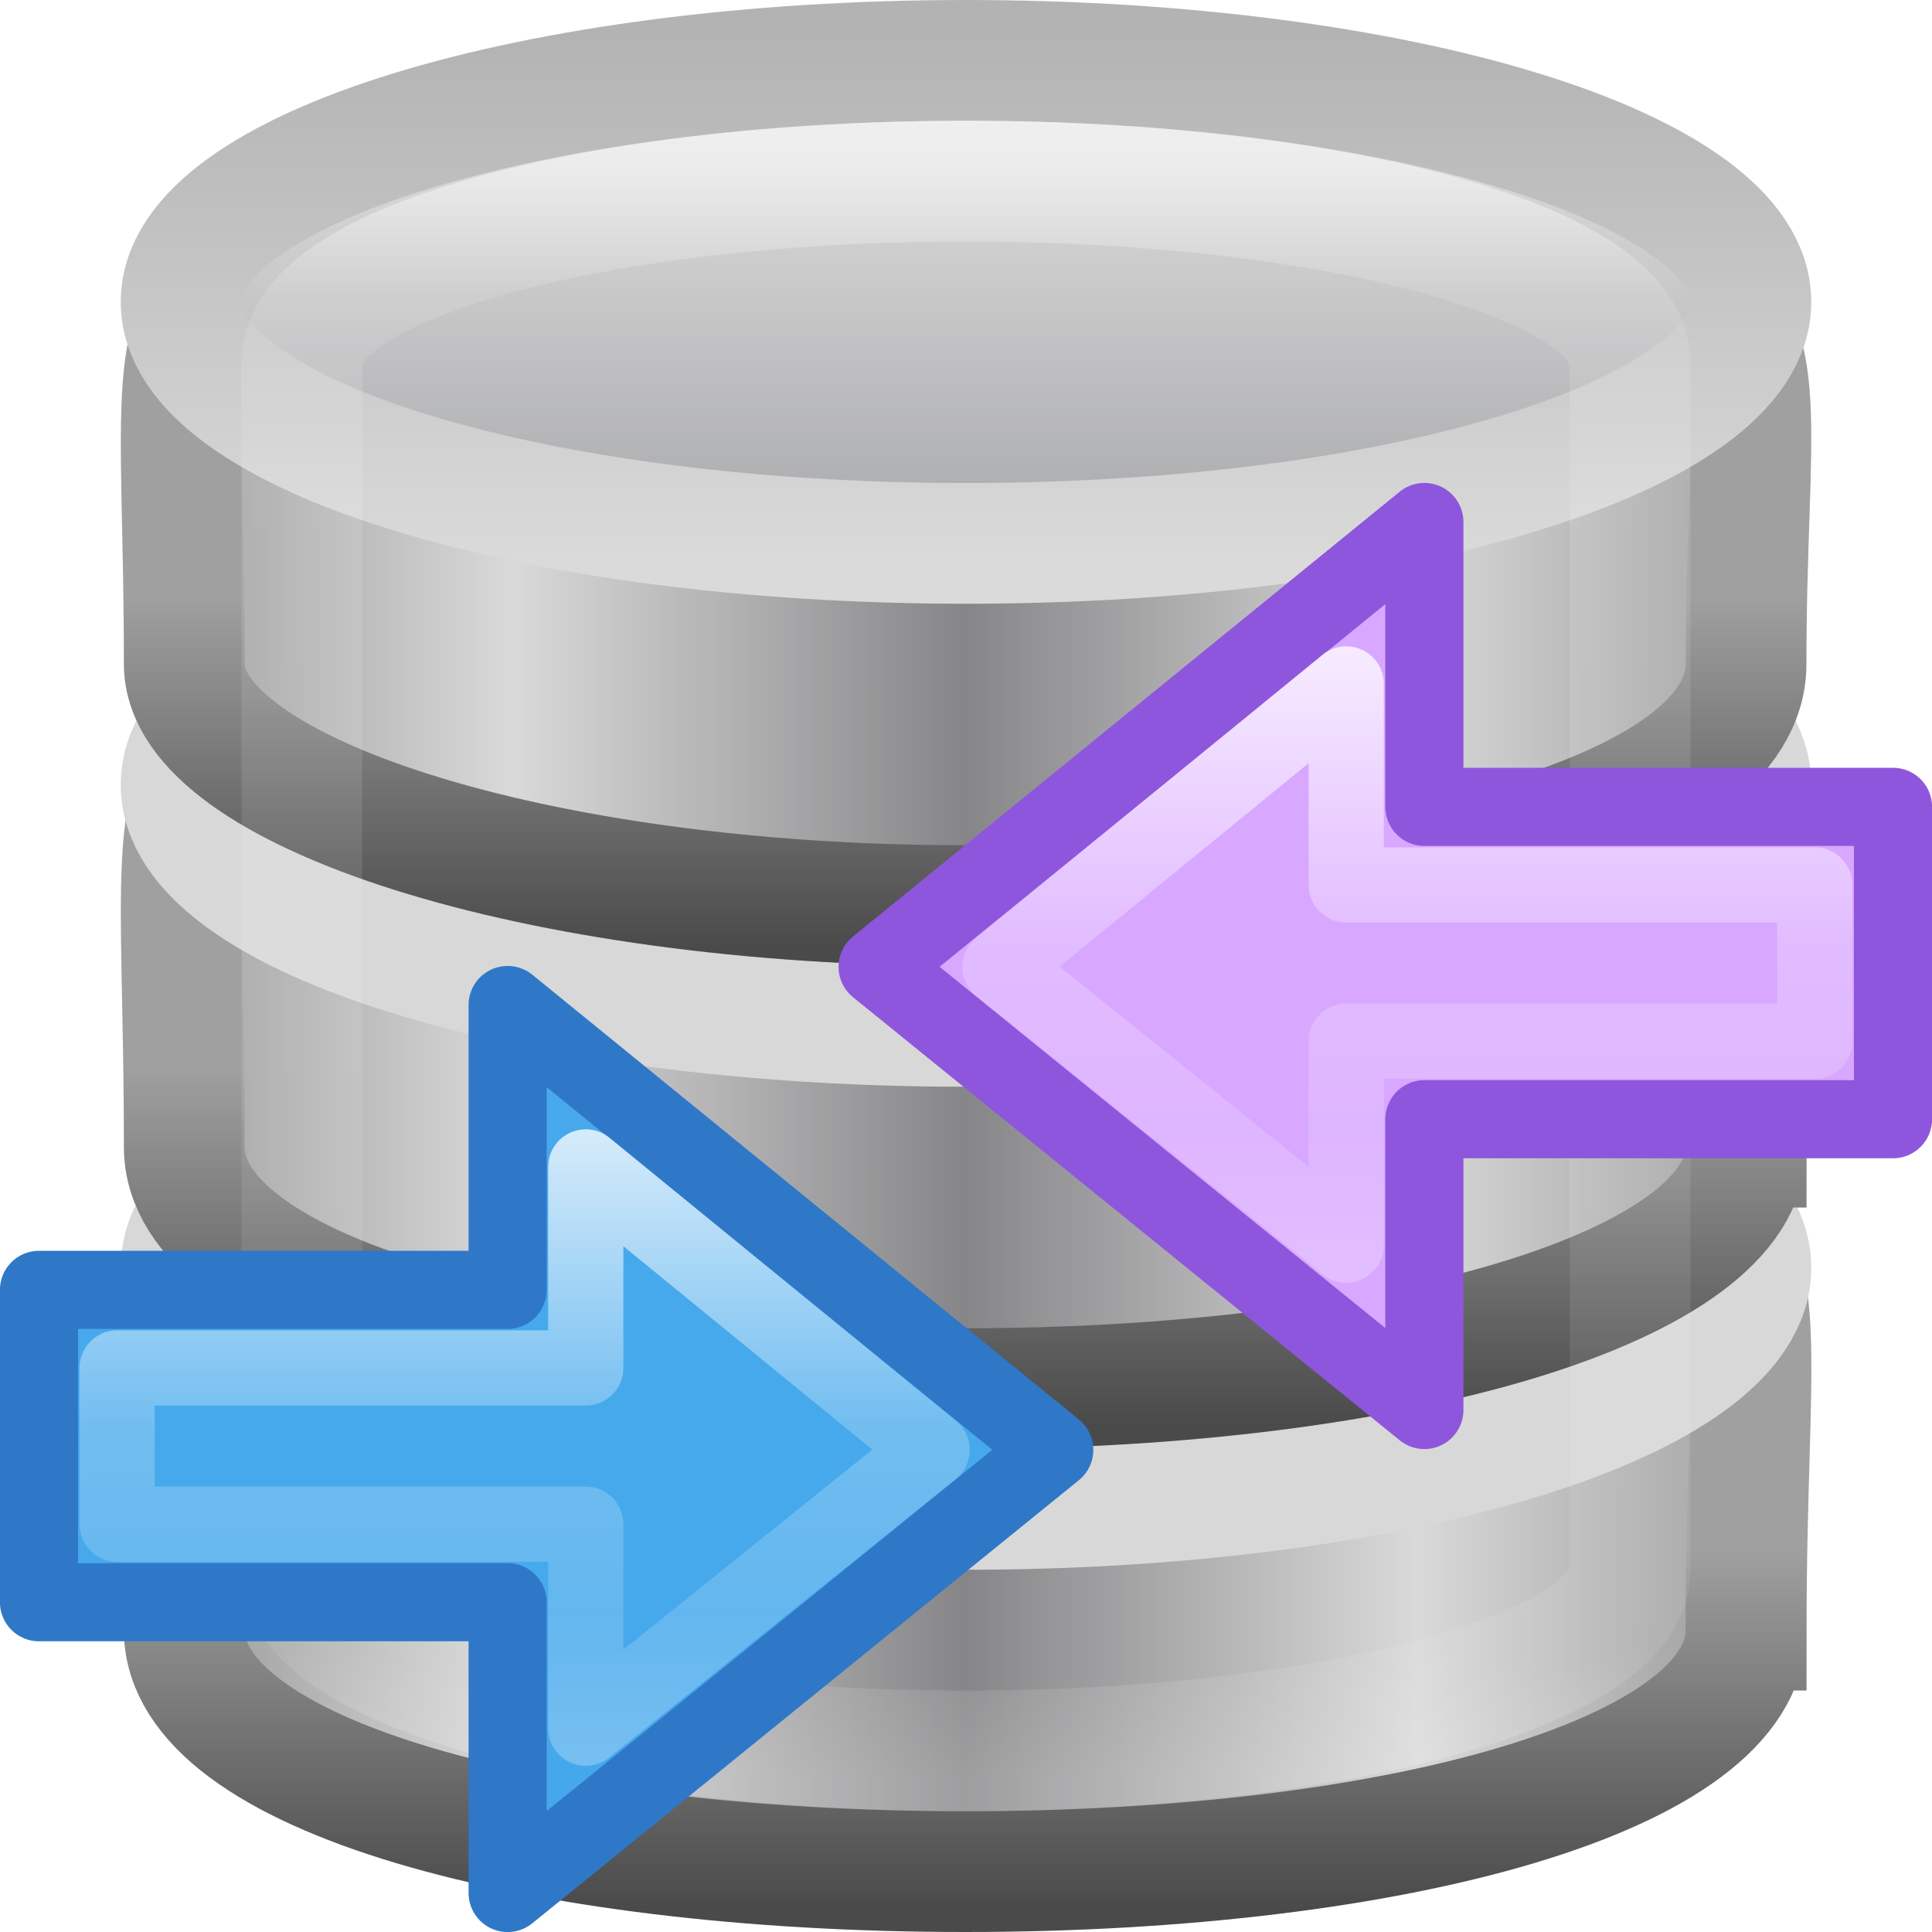
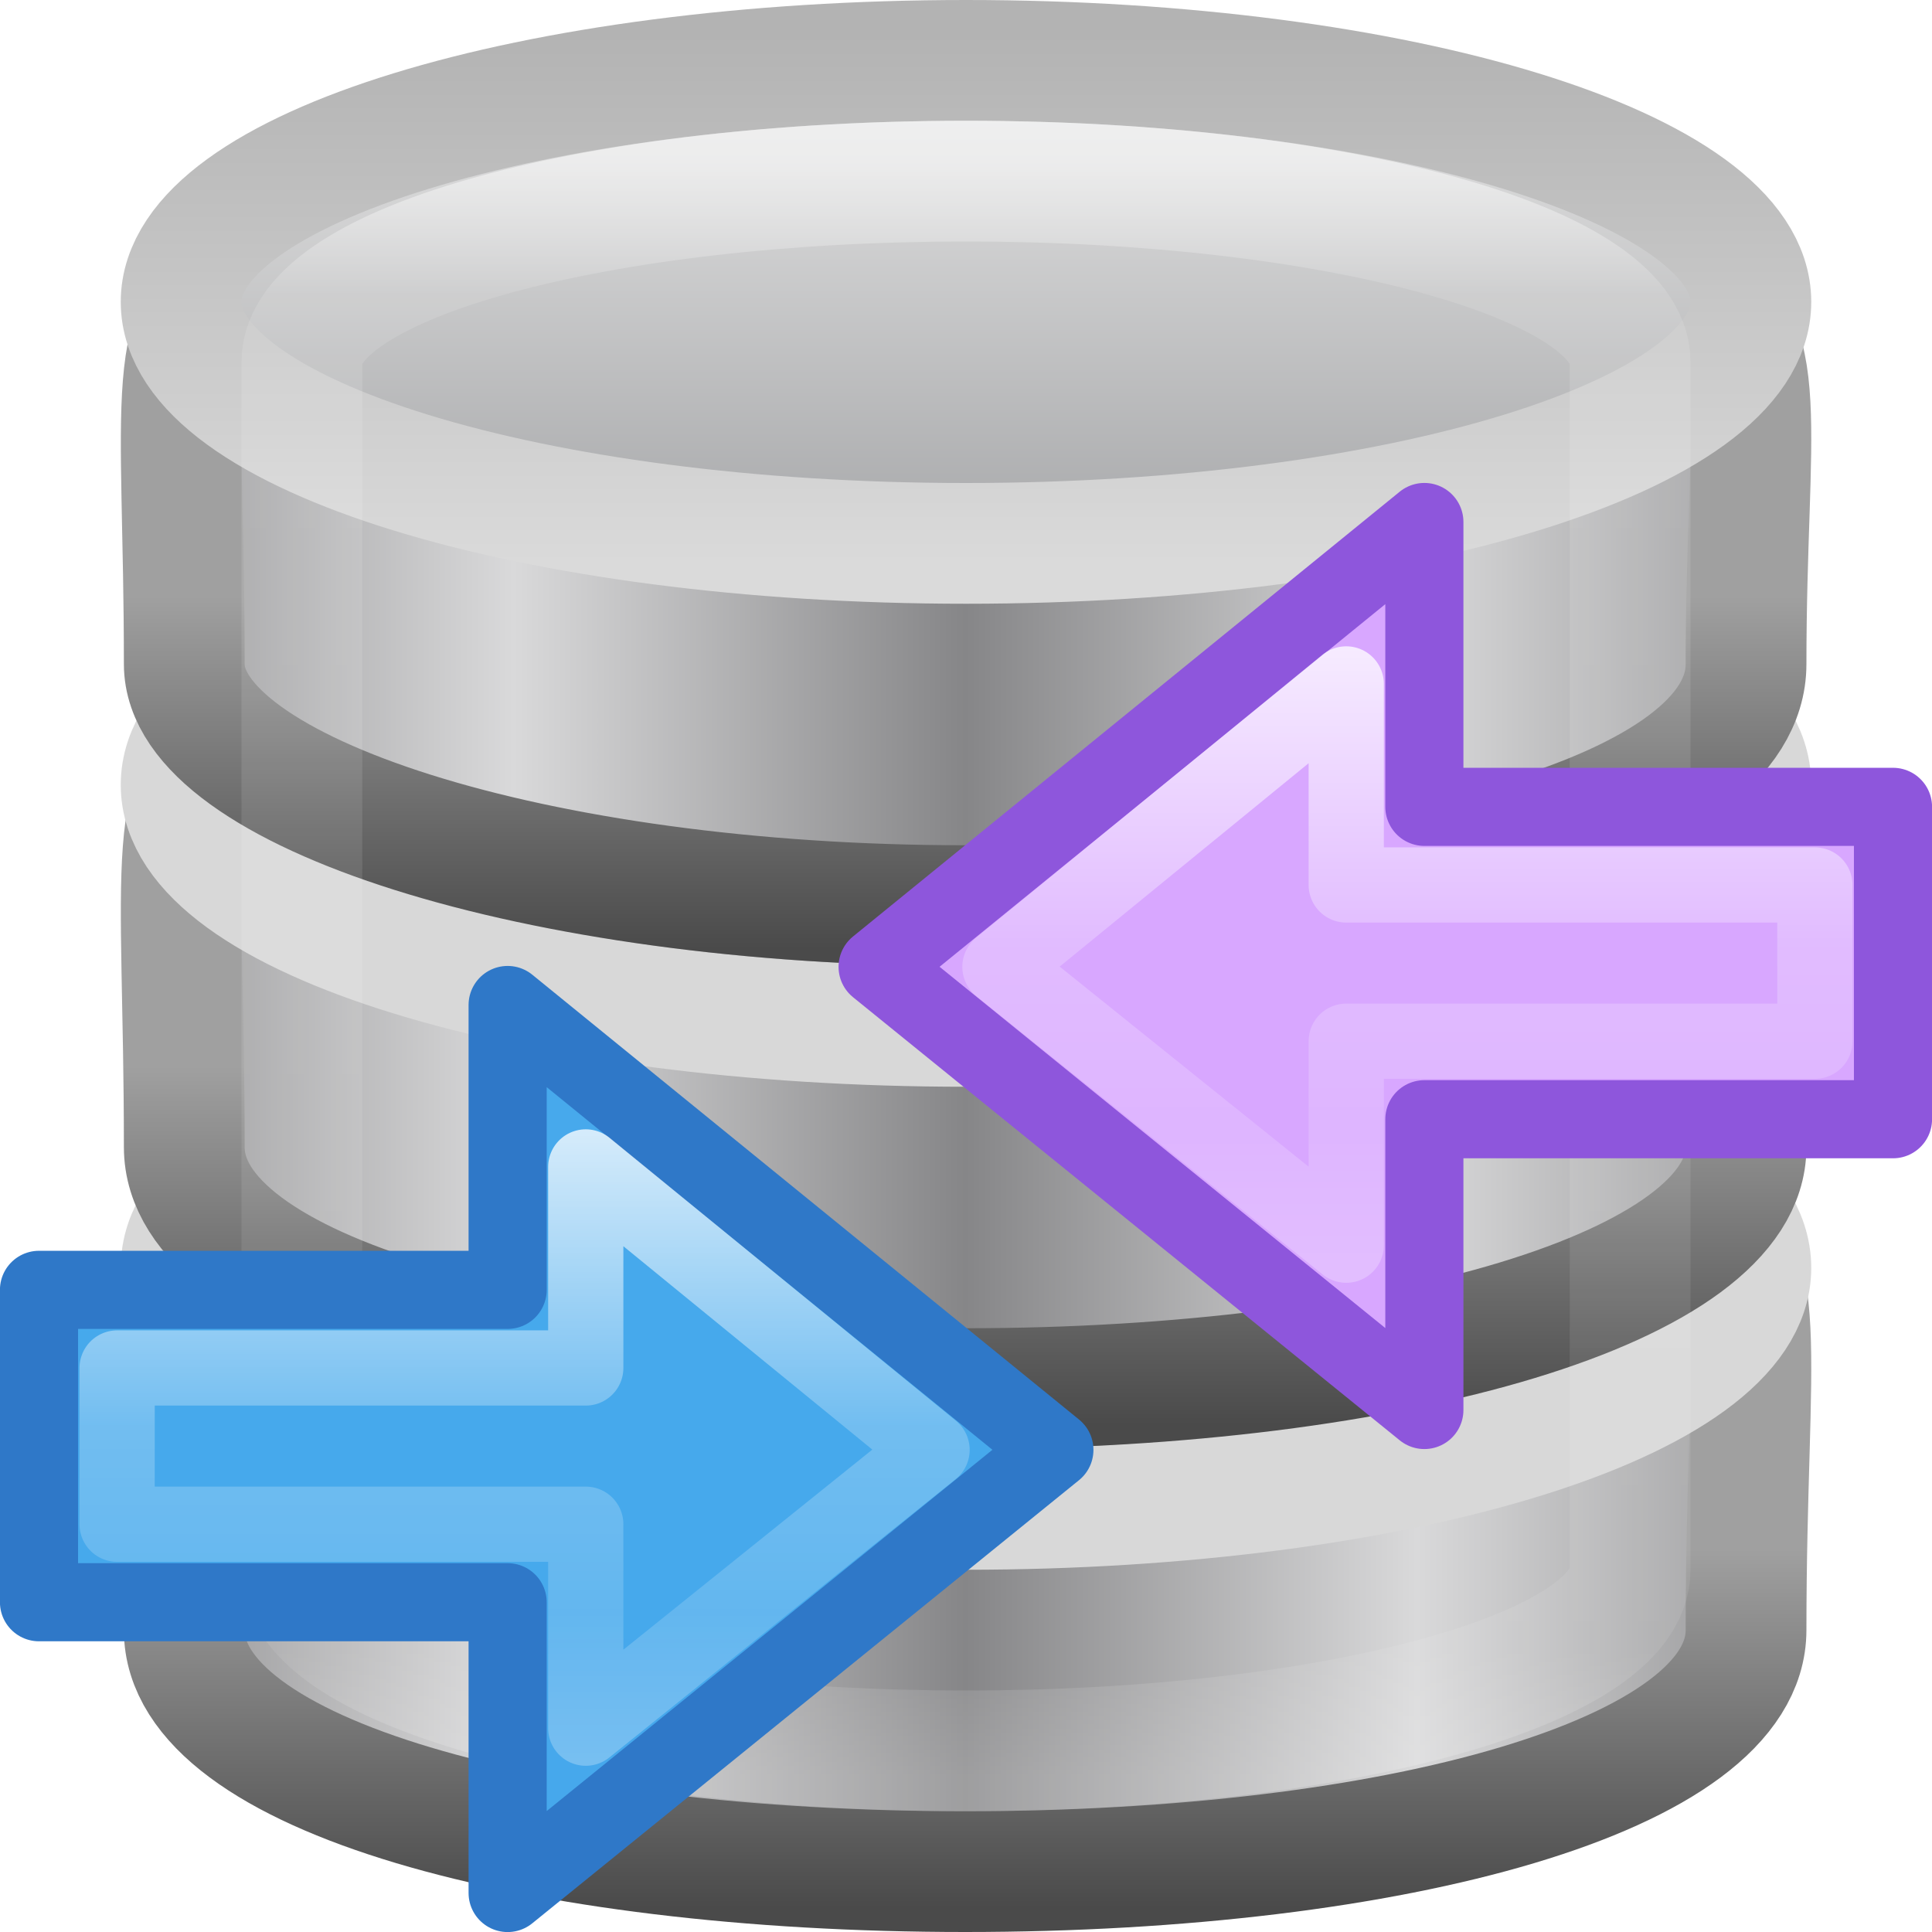
- <svg xmlns="http://www.w3.org/2000/svg" xmlns:xlink="http://www.w3.org/1999/xlink" height="16" width="16" version="1.1">
-   <defs>
-     <linearGradient id="linearGradient3110" y2="44.137" gradientUnits="userSpaceOnUse" x2="21.381" gradientTransform="matrix(.31429 0 0 .34211 .45714 15.618)" y1="5.053" x1="21.381">
-       <stop stop-color="#fff" offset="0" />
-       <stop stop-color="#fff" stop-opacity=".235" offset=".081" />
-       <stop stop-color="#fff" stop-opacity=".157" offset=".923" />
-       <stop stop-color="#fff" stop-opacity=".392" offset="1" />
+ <svg xmlns="http://www.w3.org/2000/svg" xmlns:xlink="http://www.w3.org/1999/xlink" version="1.1" width="16" height="16" id="svg3202">
+   <defs id="defs3204">
+     <linearGradient x1="21.381" y1="5.052" x2="21.381" y2="44.137" id="linearGradient3110" xlink:href="#linearGradient3125" gradientUnits="userSpaceOnUse" gradientTransform="matrix(0.3142857,0,0,0.3421053,0.4571424,15.61842)" />
+     <linearGradient id="linearGradient3125">
+       <stop id="stop3127" style="stop-color:#ffffff;stop-opacity:1" offset="0" />
+       <stop id="stop3129" style="stop-color:#ffffff;stop-opacity:0.235" offset="0.081" />
+       <stop id="stop3131" style="stop-color:#ffffff;stop-opacity:0.157" offset="0.923" />
+       <stop id="stop3133" style="stop-color:#ffffff;stop-opacity:0.392" offset="1" />
    </linearGradient>
-     <linearGradient id="linearGradient3029" y2="-24.582" spreadMethod="reflect" gradientUnits="userSpaceOnUse" x2="102.31" gradientTransform="matrix(.25894 0 0 .19506 -18.915 21.137)" y1="-2.393" x1="102.31">
-       <stop stop-color="#a5a6a8" offset="0" />
-       <stop stop-color="#e8e8e8" offset="1" />
+     <linearGradient id="linearGradient2793">
+       <stop id="stop2795" style="stop-color:#868688;stop-opacity:1" offset="0" />
+       <stop id="stop2797" style="stop-color:#d9d9da;stop-opacity:1" offset="1" />
    </linearGradient>
-     <linearGradient id="linearGradient3031" y2="-2.376" gradientUnits="userSpaceOnUse" x2="109.96" gradientTransform="matrix(.25894 0 0 .19506 -18.915 21.137)" y1="-24.911" x1="109.96">
-       <stop stop-color="#b3b3b3" offset="0" />
-       <stop stop-color="#dadada" offset="1" />
+     <linearGradient id="linearGradient3858">
+       <stop id="stop3860" style="stop-color:#a0a0a0;stop-opacity:1" offset="0" />
+       <stop id="stop3862" style="stop-color:#4a4a4a;stop-opacity:1" offset="1" />
    </linearGradient>
-     <linearGradient id="linearGradient3034" y2="-7.666" spreadMethod="reflect" gradientUnits="userSpaceOnUse" x2="89.424" gradientTransform="matrix(.25764 0 0 .25199 -18.787 24.39)" y1="-7.666" x1="103.95">
-       <stop stop-color="#868688" offset="0" />
-       <stop stop-color="#d9d9da" offset="1" />
+     <linearGradient id="linearGradient2793-4">
+       <stop id="stop2795-9" style="stop-color:#868688;stop-opacity:1" offset="0" />
+       <stop id="stop2797-8" style="stop-color:#d9d9da;stop-opacity:1" offset="1" />
    </linearGradient>
-     <linearGradient id="linearGradient3036" y2="27.546" gradientUnits="userSpaceOnUse" x2="89.018" gradientTransform="matrix(.56273 0 0 .58293 -44.991 7.8011)" y1="22.537" x1="89.018">
-       <stop stop-color="#a0a0a0" offset="0" />
-       <stop stop-color="#4a4a4a" offset="1" />
+     <linearGradient id="linearGradient3858-22">
+       <stop id="stop3860-52" style="stop-color:#a0a0a0;stop-opacity:1" offset="0" />
+       <stop id="stop3862-32" style="stop-color:#4a4a4a;stop-opacity:1" offset="1" />
    </linearGradient>
-     <linearGradient id="linearGradient3040" y2="-7.666" spreadMethod="reflect" gradientUnits="userSpaceOnUse" x2="89.424" gradientTransform="matrix(.25764 0 0 .25599 -18.787 28.336)" y1="-7.666" x1="103.95">
-       <stop stop-color="#868688" offset="0" />
-       <stop stop-color="#d9d9da" offset="1" />
+     <linearGradient id="linearGradient2793-3-0">
+       <stop id="stop2795-3-9" style="stop-color:#868688;stop-opacity:1" offset="0" />
+       <stop id="stop2797-7-4" style="stop-color:#d9d9da;stop-opacity:1" offset="1" />
    </linearGradient>
-     <linearGradient id="linearGradient3042" y2="27.546" gradientUnits="userSpaceOnUse" x2="89.018" gradientTransform="matrix(.56273 0 0 .59218 -44.991 11.484)" y1="22.537" x1="89.018">
-       <stop stop-color="#a0a0a0" offset="0" />
-       <stop stop-color="#4a4a4a" offset="1" />
+     <linearGradient id="linearGradient3858-4-6">
+       <stop id="stop3860-9-8" style="stop-color:#a0a0a0;stop-opacity:1" offset="0" />
+       <stop id="stop3862-9-2" style="stop-color:#4a4a4a;stop-opacity:1" offset="1" />
    </linearGradient>
-     <linearGradient id="linearGradient3046" y2="-7.666" spreadMethod="reflect" gradientUnits="userSpaceOnUse" x2="89.424" gradientTransform="matrix(.25764 0 0 .25599 -18.787 32.336)" y1="-7.666" x1="103.95">
-       <stop stop-color="#868688" offset="0" />
-       <stop stop-color="#d9d9da" offset="1" />
+     <linearGradient id="linearGradient3844-4-1">
+       <stop id="stop3846-6-6" style="stop-color:#a5a6a8;stop-opacity:1" offset="0" />
+       <stop id="stop3848-9-0" style="stop-color:#e8e8e8;stop-opacity:1" offset="1" />
    </linearGradient>
-     <linearGradient id="linearGradient3048" y2="27.546" gradientUnits="userSpaceOnUse" x2="89.018" gradientTransform="matrix(.56273 0 0 .59218 -44.991 15.484)" y1="22.537" x1="89.018">
-       <stop stop-color="#a0a0a0" offset="0" />
-       <stop stop-color="#4a4a4a" offset="1" />
+     <linearGradient id="linearGradient2509-9-1">
+       <stop id="stop2511-0-9" style="stop-color:#b3b3b3;stop-opacity:1" offset="0" />
+       <stop id="stop2513-3-1" style="stop-color:#dadada;stop-opacity:1" offset="1" />
    </linearGradient>
-     <linearGradient id="c" y2="39.735" gradientUnits="userSpaceOnUse" y1="5.394" gradientTransform="matrix(.31834 0 0 .29648 -3.5513 6.6118)" x2="23.732" x1="23.732">
-       <stop stop-color="#90dbec" offset="0" />
-       <stop stop-color="#55c1ec" offset=".262" />
-       <stop stop-color="#3689e6" offset=".705" />
-       <stop stop-color="#2b63a0" offset="1" />
+     <linearGradient x1="102.308" y1="-2.393" x2="102.308" y2="-24.582" id="linearGradient3029" xlink:href="#linearGradient3844-4-1" gradientUnits="userSpaceOnUse" gradientTransform="matrix(0.2589405,0,0,0.195064,-18.91549,21.13693)" spreadMethod="reflect" />
+     <linearGradient x1="109.956" y1="-24.911" x2="109.956" y2="-2.376" id="linearGradient3031" xlink:href="#linearGradient2509-9-1" gradientUnits="userSpaceOnUse" gradientTransform="matrix(0.2589405,0,0,0.195064,-18.91549,21.13693)" />
+     <linearGradient x1="103.95" y1="-7.666" x2="89.424" y2="-7.666" id="linearGradient3034" xlink:href="#linearGradient2793-3-0" gradientUnits="userSpaceOnUse" gradientTransform="matrix(0.2576367,0,0,0.2519943,-18.7874,24.39002)" spreadMethod="reflect" />
+     <linearGradient x1="89.018" y1="22.537" x2="89.018" y2="27.546" id="linearGradient3036" xlink:href="#linearGradient3858-4-6" gradientUnits="userSpaceOnUse" gradientTransform="matrix(0.5627289,0,0,0.5829342,-44.99115,7.801097)" />
+     <linearGradient x1="103.95" y1="-7.666" x2="89.424" y2="-7.666" id="linearGradient3040" xlink:href="#linearGradient2793-4" gradientUnits="userSpaceOnUse" gradientTransform="matrix(0.2576367,0,0,0.2559932,-18.7874,28.33588)" spreadMethod="reflect" />
+     <linearGradient x1="89.018" y1="22.537" x2="89.018" y2="27.546" id="linearGradient3042" xlink:href="#linearGradient3858-22" gradientUnits="userSpaceOnUse" gradientTransform="matrix(0.5627289,0,0,0.5921848,-44.99115,11.4837)" />
+     <linearGradient x1="103.95" y1="-7.666" x2="89.424" y2="-7.666" id="linearGradient3046" xlink:href="#linearGradient2793" gradientUnits="userSpaceOnUse" gradientTransform="matrix(0.2576367,0,0,0.2559932,-18.7874,32.33588)" spreadMethod="reflect" />
+     <linearGradient x1="89.018" y1="22.537" x2="89.018" y2="27.546" id="linearGradient3048" xlink:href="#linearGradient3858" gradientUnits="userSpaceOnUse" gradientTransform="matrix(0.5627289,0,0,0.5921848,-44.99115,15.4837)" />
+     <linearGradient id="c" gradientTransform="matrix(0.3183434,0,0,0.2964799,-3.551282,6.611783)" gradientUnits="userSpaceOnUse" x1="23.732" x2="23.732" y1="5.394" y2="39.735">
+       <stop offset="0" stop-color="#90dbec" id="stop12" />
+       <stop offset=".262" stop-color="#55c1ec" id="stop14" />
+       <stop offset=".705" stop-color="#3689e6" id="stop16" />
+       <stop offset="1" stop-color="#2b63a0" id="stop18" />
    </linearGradient>
-     <linearGradient id="d" y2="46.971" xlink:href="#b" gradientUnits="userSpaceOnUse" y1="46.971" gradientTransform="matrix(0 -.34745 .37307 0 -16.815 22.561)" x2="18.681" x1="40.958" />
-     <linearGradient id="b" y2="46.971" gradientUnits="userSpaceOnUse" y1="46.971" gradientTransform="matrix(0 -.5372 .57682 0 -15.997 19.866)" x2="18.681" x1="40.958">
-       <stop stop-color="#fff" offset="0" />
-       <stop stop-color="#fff" stop-opacity=".235" offset="0.45" />
-       <stop stop-color="#fff" stop-opacity=".157" offset="0.65" />
-       <stop stop-color="#fff" stop-opacity=".392" offset="1" />
+     <linearGradient id="d" gradientTransform="matrix(0,-0.3474525,0.3730749,0,-16.81451,22.561)" gradientUnits="userSpaceOnUse" x1="40.958" x2="18.681" xlink:href="#b" y1="46.971" y2="46.971" />
+     <linearGradient id="b" gradientTransform="matrix(0,-0.5372019,0.5768172,0,-15.99719,19.86562)" gradientUnits="userSpaceOnUse" x1="40.958" x2="18.681" y1="46.971" y2="46.971">
+       <stop offset="0" stop-color="#fff" id="stop3" />
+       <stop offset=".45" stop-color="#fff" stop-opacity=".235" id="stop5" />
+       <stop offset=".65" stop-color="#fff" stop-opacity=".157" id="stop7" />
+       <stop offset="1" stop-color="#fff" stop-opacity=".392" id="stop9" />
    </linearGradient>
-     <linearGradient id="a" y2="46.971" xlink:href="#b" gradientUnits="userSpaceOnUse" y1="46.971" gradientTransform="matrix(0 -.34745 -.37307 0 32.815 18.561)" x2="18.681" x1="40.958" />
+     <linearGradient id="a" gradientTransform="matrix(0,-0.3474525,-0.3730749,0,32.81451,18.561)" gradientUnits="userSpaceOnUse" x1="40.958" x2="18.681" xlink:href="#b" y1="46.971" y2="46.971" />
  </defs>
-   <g transform="translate(0,-16)">
-     <g>
-       <path d="m14.46 29.5c0 1.199-2.897 2-6.467 2-3.57 0-6.467-0.801-6.467-2 0-4.634-0.79-3.195 6.467-3.249 7.425-0.057 6.468-1.411 6.468 3.249z" stroke="url(#linearGradient3048)" fill="url(#linearGradient3046)" />
-       <path d="m14.5 26.5c0 1.105-2.91 2-6.5 2-3.59 0-6.5-0.895-6.5-2 0-1.105 2.91-2 6.5-2 3.59 0 6.5 0.895 6.5 2z" stroke="#d8d8d8" fill="none" />
-       <path d="m14.46 25.5c0 1.157-2.897 2-6.467 2-3.57 0-6.467-0.801-6.467-2 0-4.634-0.79-3.195 6.467-3.249 7.425-0.057 6.468-1.411 6.468 3.249z" stroke="url(#linearGradient3042)" fill="url(#linearGradient3040)" />
-       <path d="m14.5 22.5c0 1.105-2.91 2-6.5 2-3.59 0-6.5-0.895-6.5-2 0-1.105 2.91-2 6.5-2 3.59 0 6.5 0.895 6.5 2z" stroke="#d8d8d8" fill="none" />
-       <path d="m14.46 21.5c0 1.218-2.897 2-6.467 2-3.57 0-6.467-0.949-6.467-2 0-4.345-0.79-3.046 6.467-3.1 7.424-0.056 6.467-0.83 6.467 3.1z" stroke="url(#linearGradient3036)" fill="url(#linearGradient3034)" />
-       <path d="m14.5 18.5c0 1.105-2.91 2-6.5 2-3.59 0-6.5-0.895-6.5-2 0-1.105 2.91-2 6.5-2 3.59 0 6.5 0.895 6.5 2z" stroke="url(#linearGradient3031)" fill="url(#linearGradient3029)" />
-     </g>
-     <rect opacity=".5" style="color:#000000" rx="17.5" ry="1.5" height="13" width="11" stroke="url(#linearGradient3110)" y="17.5" x="2.5" fill="none" />
+   <g transform="translate(0,-16)" id="layer1">
+     <path d="m 14.46,29.5 c 0,1.199 -2.897,2 -6.467,2 -3.57,0 -6.467,-0.801 -6.467,-2 0,-4.634 -0.79,-3.195 6.467,-3.249 C 15.417,26.194 14.46,24.84 14.46,29.5 z" id="path4834" style="fill:url(#linearGradient3046);fill-opacity:1;stroke:url(#linearGradient3048);stroke-width:1;stroke-miterlimit:4;stroke-opacity:1;stroke-dasharray:none" />
+     <path d="m 14.5,26.5 c 0,1.105 -2.91,2 -6.5,2 C 4.41,28.5 1.5,27.605 1.5,26.5 c 0,-1.105 2.91,-2 6.5,-2 C 11.59,24.5 14.5,25.395 14.5,26.5 l 0,0 z" id="path4838" style="fill:none;stroke:#d8d8d8;stroke-width:1;stroke-miterlimit:4;stroke-opacity:1;stroke-dasharray:none" />
+     <path d="m 14.46,25.5 c 0,1.157 -2.897,2 -6.467,2 -3.57,0 -6.467,-0.801 -6.467,-2 0,-4.634 -0.79,-3.195 6.467,-3.249 C 15.417,22.194 14.46,20.84 14.46,25.5 z" id="path4834-7" style="fill:url(#linearGradient3040);fill-opacity:1;stroke:url(#linearGradient3042);stroke-width:1;stroke-miterlimit:4;stroke-opacity:1;stroke-dasharray:none" />
+     <path d="m 14.5,22.5 c 0,1.105 -2.91,2 -6.5,2 C 4.41,24.5 1.5,23.605 1.5,22.5 c 0,-1.105 2.91,-2 6.5,-2 C 11.59,20.5 14.5,21.395 14.5,22.5 l 0,0 z" id="path4838-3" style="fill:none;stroke:#d8d8d8;stroke-width:1;stroke-miterlimit:4;stroke-opacity:1;stroke-dasharray:none" />
+     <path d="m 14.46,21.5 c 0,1.218 -2.897,2 -6.467,2 -3.57,0 -6.467,-0.949 -6.467,-2 0,-4.344 -0.79,-3.046 6.467,-3.1 7.424,-0.056 6.467,-0.83 6.467,3.1 z" id="path3878" style="fill:url(#linearGradient3034);fill-opacity:1;stroke:url(#linearGradient3036);stroke-width:1;stroke-miterlimit:4;stroke-opacity:1;stroke-dasharray:none" />
+     <path d="m 14.5,18.5 c 0,1.105 -2.91,2 -6.5,2 C 4.41,20.5 1.5,19.605 1.5,18.5 c 0,-1.105 2.91,-2 6.5,-2 C 11.59,16.5 14.5,17.395 14.5,18.5 l 0,0 z" id="path3880" style="fill:url(#linearGradient3029);fill-opacity:1;stroke:url(#linearGradient3031);stroke-width:1;stroke-miterlimit:4;stroke-opacity:1;stroke-dasharray:none" />
+     <rect width="11" height="13" rx="17.5" ry="1.5" x="2.5" y="17.5" id="rect3145" style="opacity:0.5;color:#000000;fill:none;stroke:url(#linearGradient3110);stroke-width:1;stroke-opacity:1;marker:none;visibility:visible;display:inline;overflow:visible;enable-background:accumulate" />
  </g>
-   <g stroke-linejoin="round" stroke-linecap="round">
-     <path d="m4.204 15.677 4.527-3.67-4.527-3.684v2.359h-3.881v2.587h3.881z" display="block" fill="url(#c)" />
-     <g stroke-miterlimit="7">
-       <path d="m4.204 15.677 4.527-3.67-4.527-3.684v2.359h-3.881v2.587h3.881z" fill-opacity=".984" display="block" stroke="#2f78c8" stroke-width=".647" fill="#46a9eb" />
-       <path d="m4.851 14.312 2.868-2.305-2.868-2.343v1.665h-3.881v1.294h3.881z" display="block" stroke="url(#d)" stroke-width=".623" fill="none" />
-       <path d="m11.796 11.677-4.528-3.67 4.528-3.684v2.359h3.881v2.587h-3.881z" display="block" stroke="#8e56dc" stroke-width=".647" fill="#d8a7ff" />
-       <path d="m11.149 10.312-2.868-2.305 2.868-2.343v1.665h3.881v1.294h-3.881z" display="block" stroke="url(#a)" stroke-width=".623" fill="none" />
-     </g>
+   <g style="stroke-linecap:round;stroke-linejoin:round" id="g57">
+     <path style="display:block;fill:url(#c)" d="M 4.204,15.677 8.732,12.007 4.204,8.323 V 10.682 H 0.323 v 2.587 H 4.204 Z" display="block" id="path47" />
+     <path d="M 4.204,15.677 8.732,12.007 4.204,8.323 V 10.682 H 0.323 v 2.587 H 4.204 Z" style="display:block;fill:#46a9eb;fill-opacity:0.984;stroke:#2f78c8;stroke-width:0.647;stroke-miterlimit:7" id="path49" />
+     <path style="display:block;fill:none;stroke:url(#d);stroke-width:0.623;stroke-miterlimit:7" d="M 4.851,14.312 7.719,12.007 4.851,9.664 V 11.329 H 0.97 v 1.294 H 4.851 Z" display="block" stroke-miterlimit="7" id="path51" />
+     <path style="display:block;fill:#d8a7ff;stroke:#8e56dc;stroke-width:0.647;stroke-miterlimit:7" d="M 11.796,11.677 7.268,8.007 11.796,4.323 v 2.359 h 3.881 v 2.587 h -3.881 z" display="block" stroke-miterlimit="7" id="path53" />
+     <path style="display:block;fill:none;stroke:url(#a);stroke-width:0.623;stroke-miterlimit:7" d="M 11.149,10.312 8.281,8.007 11.149,5.664 v 1.665 h 3.881 v 1.294 h -3.881 z" display="block" stroke-miterlimit="7" id="path55" />
  </g>
</svg>
